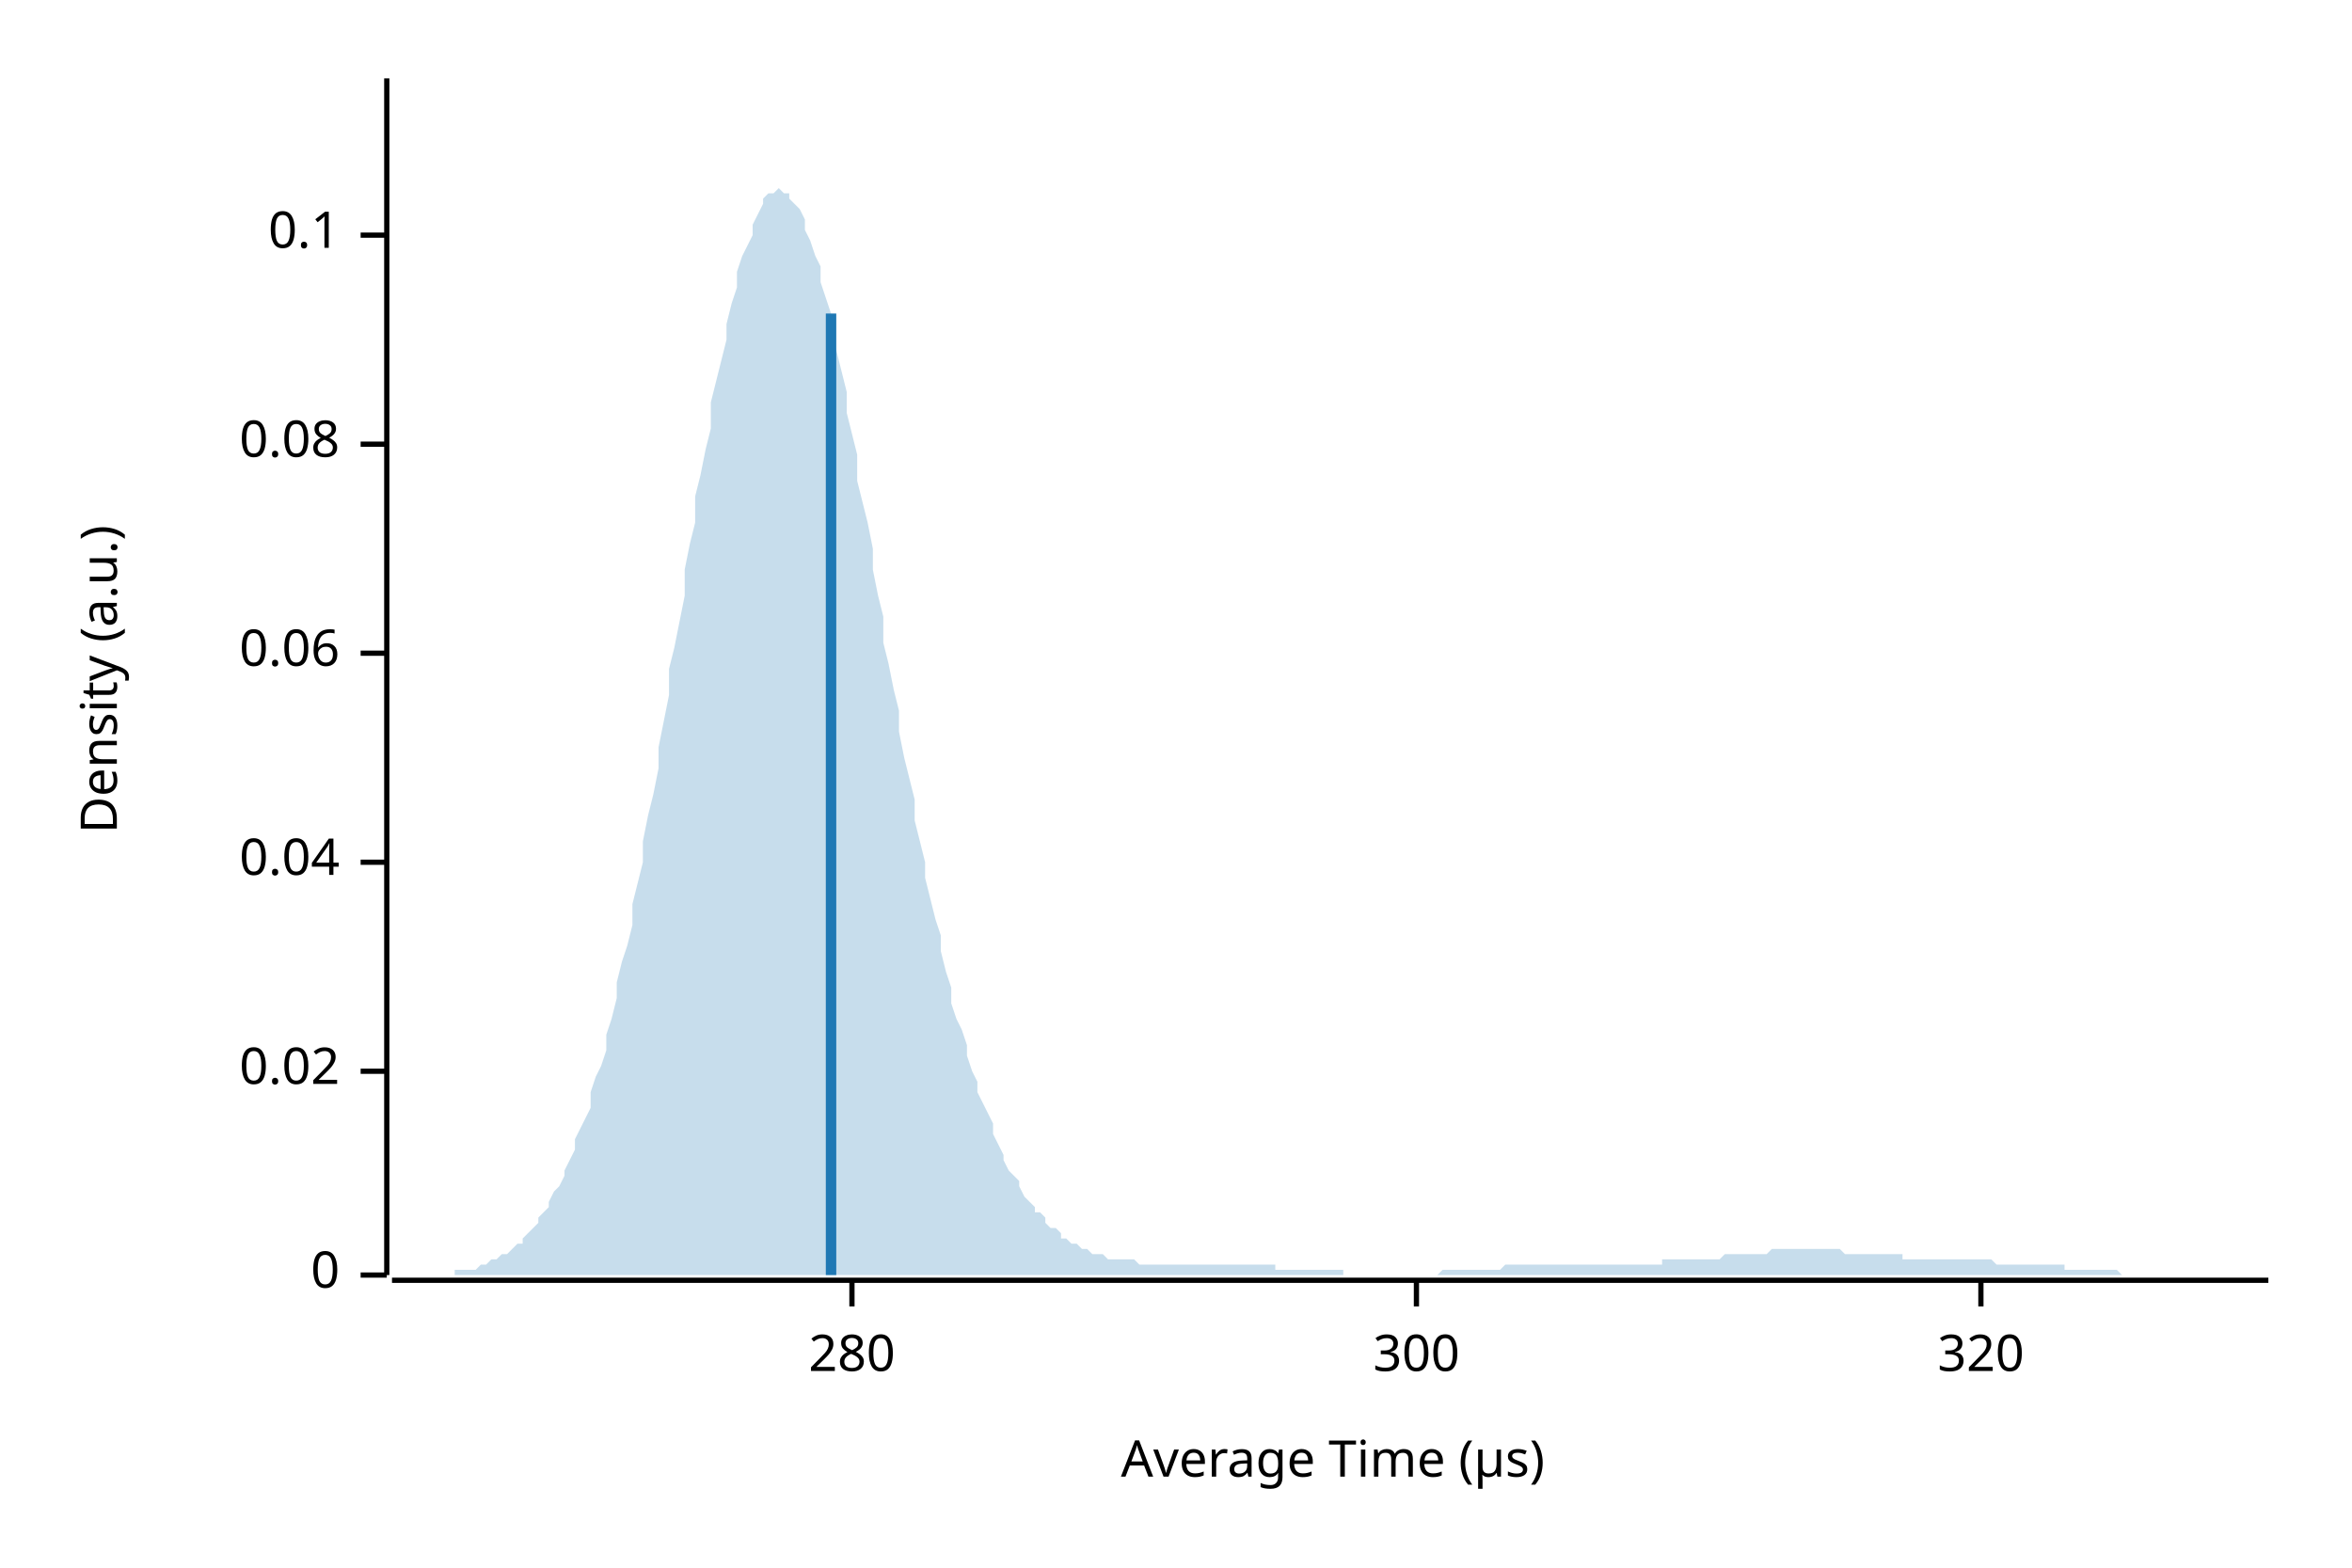
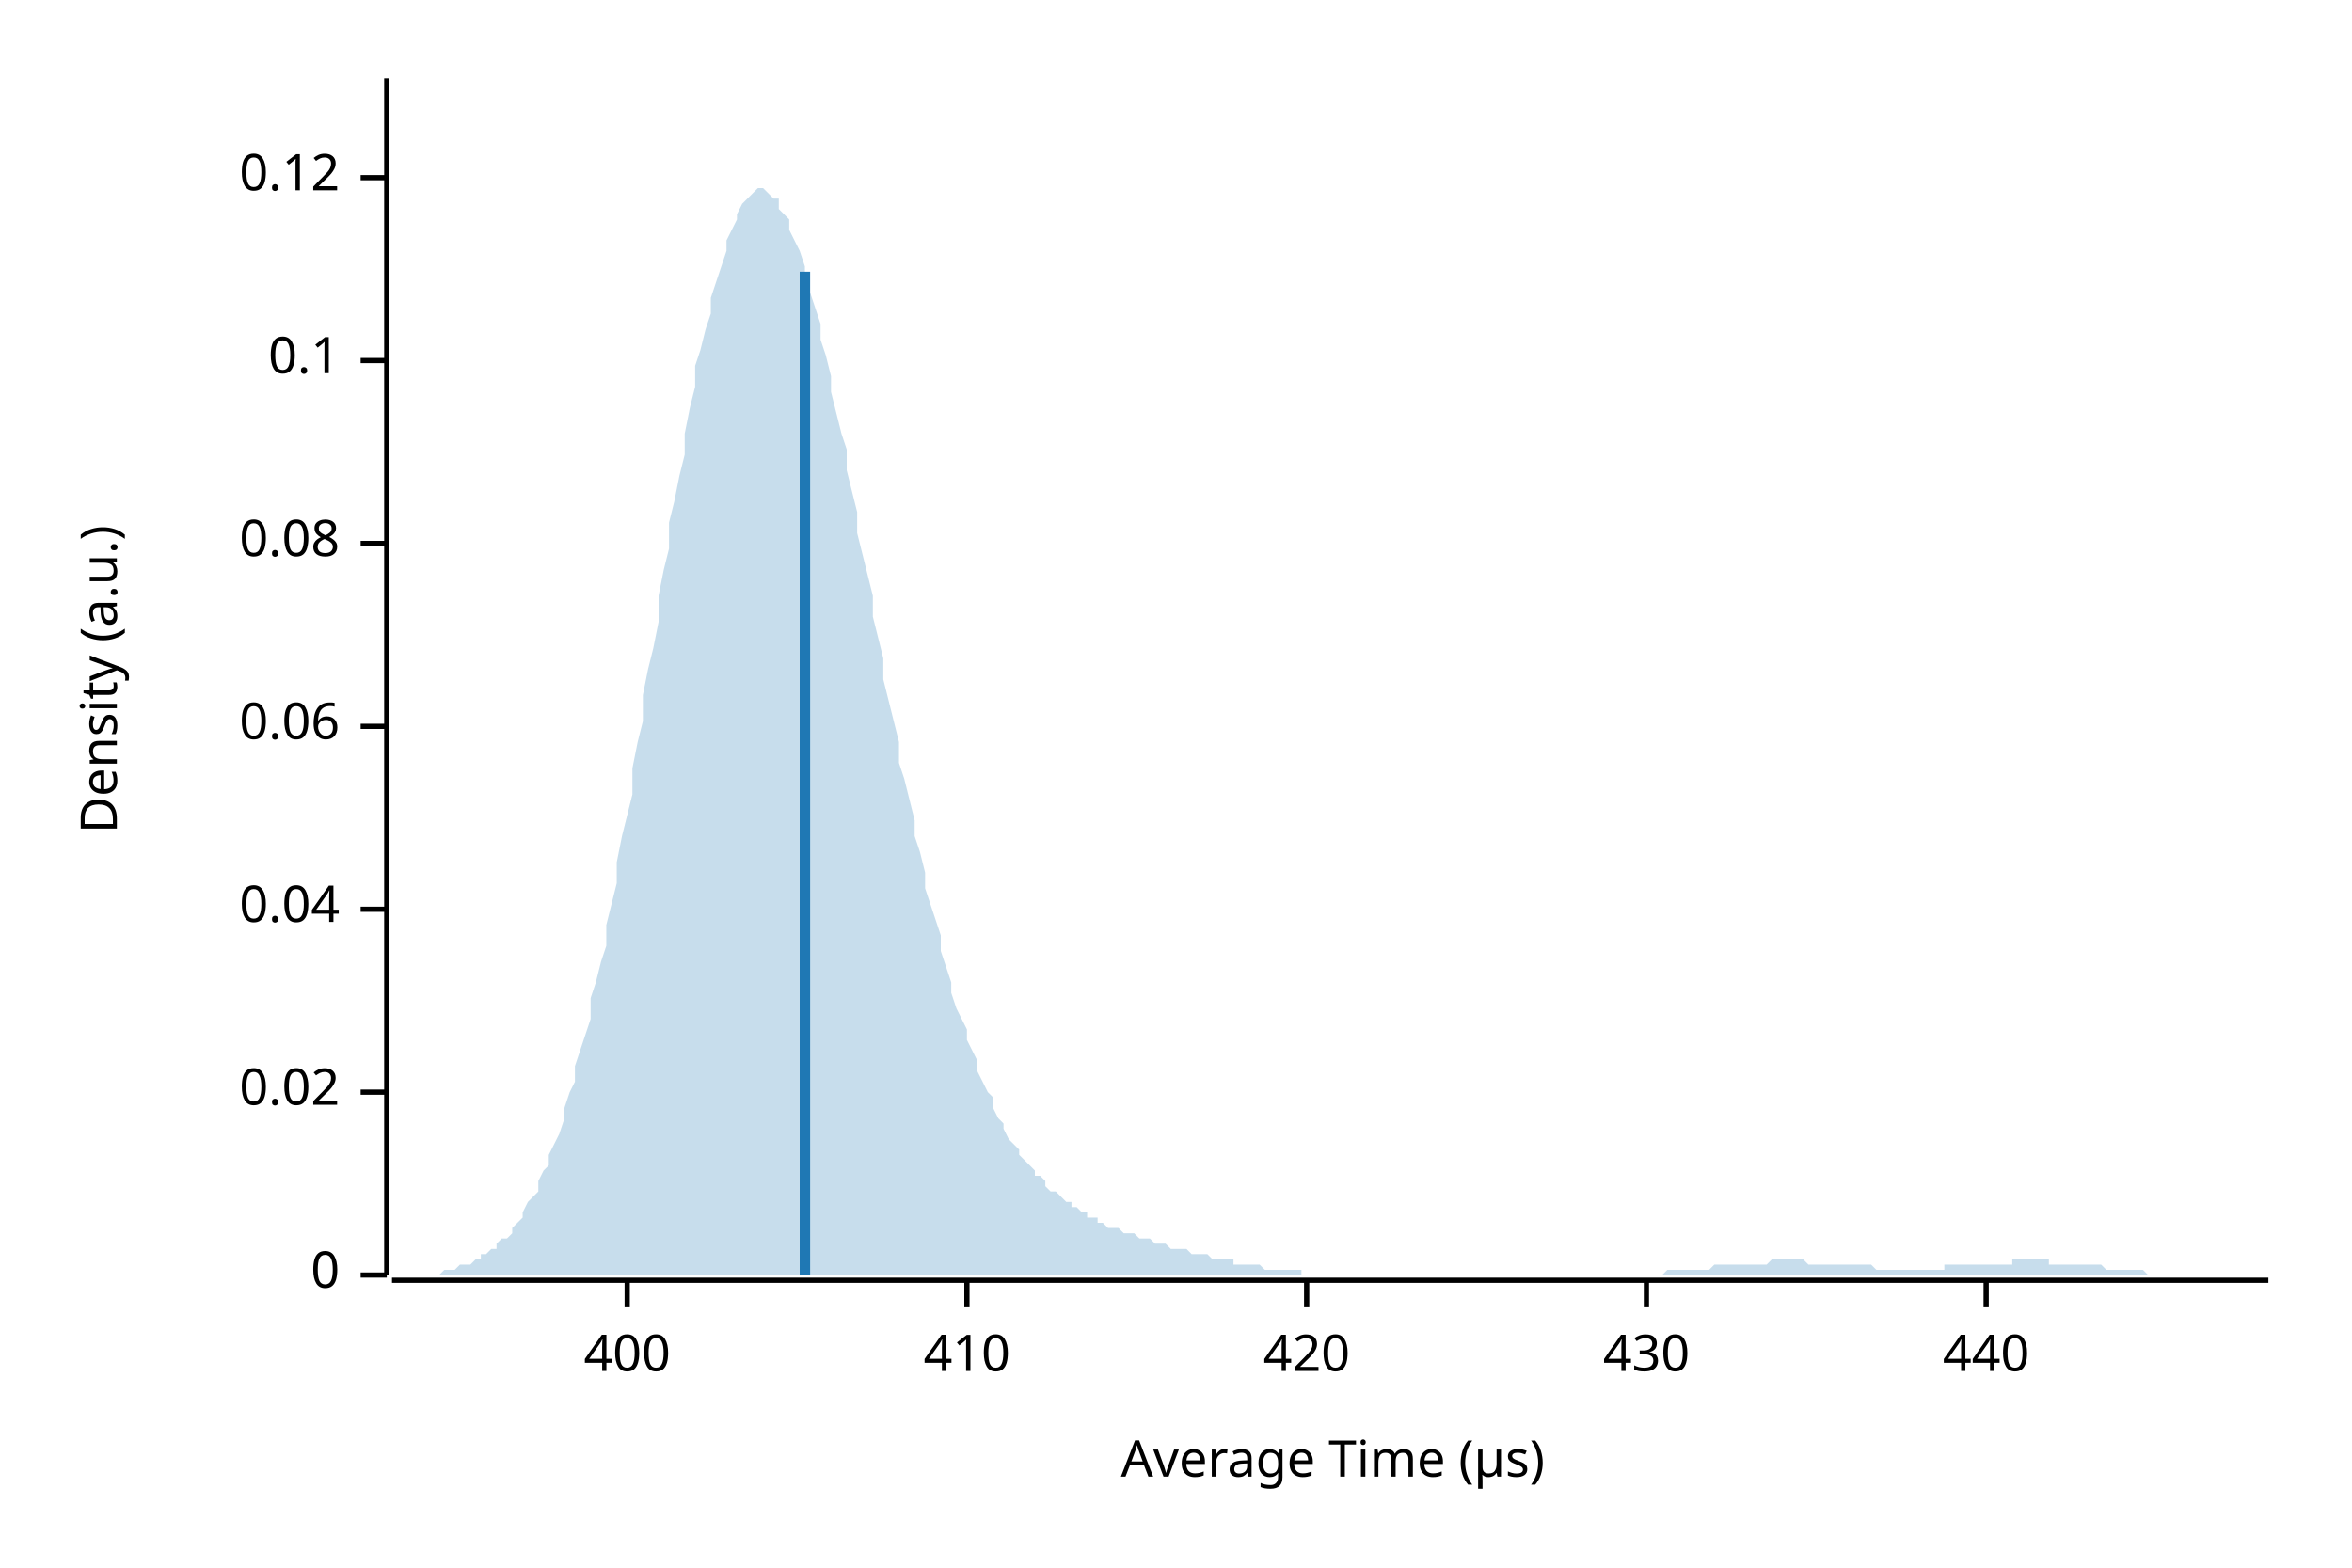
<svg xmlns="http://www.w3.org/2000/svg" width="450" height="300" viewBox="0 0 450 300">
  <text x="15" y="130" dy="0.76em" text-anchor="middle" font-family="sans-serif" font-size="9.677" opacity="1" fill="#000000" transform="rotate(270, 15, 130)">
Density (a.u.)
</text>
  <text x="255" y="285" dy="-0.5ex" text-anchor="middle" font-family="sans-serif" font-size="9.677" opacity="1" fill="#000000">
Average Time (µs)
</text>
  <polyline fill="none" opacity="1" stroke="#000000" stroke-width="1" points="74,15 74,244 " />
  <text x="65" y="244" dy="0.5ex" text-anchor="end" font-family="sans-serif" font-size="9.677" opacity="1" fill="#000000">
0
</text>
  <polyline fill="none" opacity="1" stroke="#000000" stroke-width="1" points="69,244 74,244 " />
-   <text x="65" y="205" dy="0.5ex" text-anchor="end" font-family="sans-serif" font-size="9.677" opacity="1" fill="#000000">
+   <text x="65" y="209" dy="0.5ex" text-anchor="end" font-family="sans-serif" font-size="9.677" opacity="1" fill="#000000">
0.02
</text>
-   <polyline fill="none" opacity="1" stroke="#000000" stroke-width="1" points="69,205 74,205 " />
-   <text x="65" y="165" dy="0.5ex" text-anchor="end" font-family="sans-serif" font-size="9.677" opacity="1" fill="#000000">
+   <polyline fill="none" opacity="1" stroke="#000000" stroke-width="1" points="69,209 74,209 " />
+   <text x="65" y="174" dy="0.5ex" text-anchor="end" font-family="sans-serif" font-size="9.677" opacity="1" fill="#000000">
0.04
</text>
-   <polyline fill="none" opacity="1" stroke="#000000" stroke-width="1" points="69,165 74,165 " />
-   <text x="65" y="125" dy="0.5ex" text-anchor="end" font-family="sans-serif" font-size="9.677" opacity="1" fill="#000000">
+   <polyline fill="none" opacity="1" stroke="#000000" stroke-width="1" points="69,174 74,174 " />
+   <text x="65" y="139" dy="0.5ex" text-anchor="end" font-family="sans-serif" font-size="9.677" opacity="1" fill="#000000">
0.06
</text>
-   <polyline fill="none" opacity="1" stroke="#000000" stroke-width="1" points="69,125 74,125 " />
-   <text x="65" y="85" dy="0.5ex" text-anchor="end" font-family="sans-serif" font-size="9.677" opacity="1" fill="#000000">
+   <polyline fill="none" opacity="1" stroke="#000000" stroke-width="1" points="69,139 74,139 " />
+   <text x="65" y="104" dy="0.5ex" text-anchor="end" font-family="sans-serif" font-size="9.677" opacity="1" fill="#000000">
0.08
</text>
-   <polyline fill="none" opacity="1" stroke="#000000" stroke-width="1" points="69,85 74,85 " />
-   <text x="65" y="45" dy="0.5ex" text-anchor="end" font-family="sans-serif" font-size="9.677" opacity="1" fill="#000000">
+   <polyline fill="none" opacity="1" stroke="#000000" stroke-width="1" points="69,104 74,104 " />
+   <text x="65" y="69" dy="0.5ex" text-anchor="end" font-family="sans-serif" font-size="9.677" opacity="1" fill="#000000">
0.1
</text>
-   <polyline fill="none" opacity="1" stroke="#000000" stroke-width="1" points="69,45 74,45 " />
+   <polyline fill="none" opacity="1" stroke="#000000" stroke-width="1" points="69,69 74,69 " />
+   <text x="65" y="34" dy="0.5ex" text-anchor="end" font-family="sans-serif" font-size="9.677" opacity="1" fill="#000000">
+ 0.12
+ </text>
+   <polyline fill="none" opacity="1" stroke="#000000" stroke-width="1" points="69,34 74,34 " />
  <polyline fill="none" opacity="1" stroke="#000000" stroke-width="1" points="75,245 434,245 " />
-   <text x="163" y="255" dy="0.76em" text-anchor="middle" font-family="sans-serif" font-size="9.677" opacity="1" fill="#000000">
- 280
+   <text x="120" y="255" dy="0.76em" text-anchor="middle" font-family="sans-serif" font-size="9.677" opacity="1" fill="#000000">
+ 400
</text>
-   <polyline fill="none" opacity="1" stroke="#000000" stroke-width="1" points="163,245 163,250 " />
-   <text x="271" y="255" dy="0.76em" text-anchor="middle" font-family="sans-serif" font-size="9.677" opacity="1" fill="#000000">
- 300
+   <polyline fill="none" opacity="1" stroke="#000000" stroke-width="1" points="120,245 120,250 " />
+   <text x="185" y="255" dy="0.76em" text-anchor="middle" font-family="sans-serif" font-size="9.677" opacity="1" fill="#000000">
+ 410
</text>
-   <polyline fill="none" opacity="1" stroke="#000000" stroke-width="1" points="271,245 271,250 " />
-   <text x="379" y="255" dy="0.76em" text-anchor="middle" font-family="sans-serif" font-size="9.677" opacity="1" fill="#000000">
- 320
+   <polyline fill="none" opacity="1" stroke="#000000" stroke-width="1" points="185,245 185,250 " />
+   <text x="250" y="255" dy="0.76em" text-anchor="middle" font-family="sans-serif" font-size="9.677" opacity="1" fill="#000000">
+ 420
</text>
-   <polyline fill="none" opacity="1" stroke="#000000" stroke-width="1" points="379,245 379,250 " />
-   <polygon opacity="0.25" fill="#1F78B4" points="75,244 75,244 76,244 77,244 77,244 78,244 79,244 80,244 80,244 81,244 82,244 82,244 83,244 84,244 85,244 85,244 86,244 87,244 87,243 88,243 89,243 90,243 90,243 91,243 92,242 92,242 93,242 94,241 95,241 95,241 96,240 97,240 98,239 98,239 99,238 100,238 100,237 101,236 102,235 103,234 103,233 104,232 105,231 105,230 106,228 107,227 108,225 108,224 109,222 110,220 110,218 111,216 112,214 113,212 113,209 114,206 115,204 116,201 116,198 117,195 118,191 118,188 119,184 120,181 121,177 121,173 122,169 123,165 123,161 124,156 125,152 126,147 126,143 127,138 128,133 128,128 129,124 130,119 131,114 131,109 132,104 133,100 133,95 134,91 135,86 136,82 136,77 137,73 138,69 139,65 139,62 140,58 141,55 141,52 142,49 143,47 144,45 144,43 145,41 146,39 146,38 147,37 148,37 149,36 149,36 150,37 151,37 151,38 152,39 153,40 154,42 154,44 155,46 156,49 157,51 157,54 158,57 159,60 159,64 160,67 161,71 162,75 162,79 163,83 164,87 164,92 165,96 166,100 167,105 167,109 168,114 169,118 169,123 170,127 171,132 172,136 172,140 173,145 174,149 175,153 175,157 176,161 177,165 177,168 178,172 179,176 180,179 180,182 181,186 182,189 182,192 183,195 184,197 185,200 185,202 186,205 187,207 187,209 188,211 189,213 190,215 190,217 191,219 192,221 192,222 193,224 194,225 195,226 195,227 196,229 197,230 198,231 198,232 199,232 200,233 200,234 201,235 202,235 203,236 203,237 204,237 205,238 205,238 206,238 207,239 208,239 208,239 209,240 210,240 210,240 211,240 212,241 213,241 213,241 214,241 215,241 216,241 216,241 217,241 218,242 218,242 219,242 220,242 221,242 221,242 222,242 223,242 223,242 224,242 225,242 226,242 226,242 227,242 228,242 228,242 229,242 230,242 231,242 231,242 232,242 233,242 233,242 234,242 235,242 236,242 236,242 237,242 238,242 239,242 239,242 240,242 241,242 241,242 242,242 243,242 244,242 244,243 245,243 246,243 246,243 247,243 248,243 249,243 249,243 250,243 251,243 251,243 252,243 253,243 254,243 254,243 255,243 256,243 257,243 257,244 258,244 259,244 259,244 260,244 261,244 262,244 262,244 263,244 264,244 264,244 265,244 266,244 267,244 267,244 268,244 269,244 269,244 270,244 271,244 272,244 272,244 273,244 274,244 275,244 275,244 276,243 277,243 277,243 278,243 279,243 280,243 280,243 281,243 282,243 282,243 283,243 284,243 285,243 285,243 286,243 287,243 287,243 288,242 289,242 290,242 290,242 291,242 292,242 292,242 293,242 294,242 295,242 295,242 296,242 297,242 298,242 298,242 299,242 300,242 300,242 301,242 302,242 303,242 303,242 304,242 305,242 305,242 306,242 307,242 308,242 308,242 309,242 310,242 310,242 311,242 312,242 313,242 313,242 314,242 315,242 316,242 316,242 317,242 318,242 318,241 319,241 320,241 321,241 321,241 322,241 323,241 323,241 324,241 325,241 326,241 326,241 327,241 328,241 328,241 329,241 330,240 331,240 331,240 332,240 333,240 333,240 334,240 335,240 336,240 336,240 337,240 338,240 339,239 339,239 340,239 341,239 341,239 342,239 343,239 344,239 344,239 345,239 346,239 346,239 347,239 348,239 349,239 349,239 350,239 351,239 351,239 352,239 353,240 354,240 354,240 355,240 356,240 357,240 357,240 358,240 359,240 359,240 360,240 361,240 362,240 362,240 363,240 364,240 364,241 365,241 366,241 367,241 367,241 368,241 369,241 369,241 370,241 371,241 372,241 372,241 373,241 374,241 375,241 375,241 376,241 377,241 377,241 378,241 379,241 380,241 380,241 381,241 382,242 382,242 383,242 384,242 385,242 385,242 386,242 387,242 387,242 388,242 389,242 390,242 390,242 391,242 392,242 392,242 393,242 394,242 395,242 395,243 396,243 397,243 398,243 398,243 399,243 400,243 400,243 401,243 402,243 403,243 403,243 404,243 405,243 405,243 406,244 407,244 408,244 408,244 409,244 410,244 410,244 411,244 412,244 413,244 413,244 414,244 415,244 416,244 416,244 417,244 418,244 418,244 419,244 420,244 421,244 421,244 422,244 423,244 423,244 424,244 425,244 426,244 426,244 427,244 428,244 428,244 429,244 430,244 431,244 431,244 432,244 433,244 434,244 434,244 75,244 " />
-   <polyline fill="none" opacity="1" stroke="#1F78B4" stroke-width="2" points="159,244 159,60 " />
+   <polyline fill="none" opacity="1" stroke="#000000" stroke-width="1" points="250,245 250,250 " />
+   <text x="315" y="255" dy="0.76em" text-anchor="middle" font-family="sans-serif" font-size="9.677" opacity="1" fill="#000000">
+ 430
+ </text>
+   <polyline fill="none" opacity="1" stroke="#000000" stroke-width="1" points="315,245 315,250 " />
+   <text x="380" y="255" dy="0.76em" text-anchor="middle" font-family="sans-serif" font-size="9.677" opacity="1" fill="#000000">
+ 440
+ </text>
+   <polyline fill="none" opacity="1" stroke="#000000" stroke-width="1" points="380,245 380,250 " />
+   <polygon opacity="0.25" fill="#1F78B4" points="75,244 75,244 76,244 77,244 77,244 78,244 79,244 80,244 80,244 81,244 82,244 82,244 83,244 84,244 85,243 85,243 86,243 87,243 87,243 88,242 89,242 90,242 90,242 91,241 92,241 92,240 93,240 94,239 95,239 95,238 96,237 97,237 98,236 98,235 99,234 100,233 100,232 101,230 102,229 103,228 103,226 104,224 105,223 105,221 106,219 107,217 108,214 108,212 109,209 110,207 110,204 111,201 112,198 113,195 113,191 114,188 115,184 116,181 116,177 117,173 118,169 118,165 119,160 120,156 121,152 121,147 122,142 123,138 123,133 124,128 125,124 126,119 126,114 127,109 128,105 128,100 129,96 130,91 131,87 131,83 132,78 133,74 133,70 134,67 135,63 136,60 136,57 137,54 138,51 139,48 139,46 140,44 141,42 141,41 142,39 143,38 144,37 144,37 145,36 146,36 146,36 147,37 148,38 149,38 149,40 150,41 151,42 151,44 152,46 153,48 154,51 154,53 155,56 156,59 157,62 157,65 158,68 159,72 159,75 160,79 161,83 162,86 162,90 163,94 164,98 164,102 165,106 166,110 167,114 167,118 168,122 169,126 169,130 170,134 171,138 172,142 172,146 173,149 174,153 175,157 175,160 176,163 177,167 177,170 178,173 179,176 180,179 180,182 181,185 182,188 182,190 183,193 184,195 185,197 185,199 186,201 187,203 187,205 188,207 189,209 190,210 190,212 191,214 192,215 192,216 193,218 194,219 195,220 195,221 196,222 197,223 198,224 198,225 199,225 200,226 200,227 201,228 202,228 203,229 203,229 204,230 205,230 205,231 206,231 207,232 208,232 208,233 209,233 210,233 210,234 211,234 212,235 213,235 213,235 214,235 215,236 216,236 216,236 217,236 218,237 218,237 219,237 220,237 221,238 221,238 222,238 223,238 223,238 224,239 225,239 226,239 226,239 227,239 228,240 228,240 229,240 230,240 231,240 231,240 232,241 233,241 233,241 234,241 235,241 236,241 236,242 237,242 238,242 239,242 239,242 240,242 241,242 241,242 242,243 243,243 244,243 244,243 245,243 246,243 246,243 247,243 248,243 249,243 249,244 250,244 251,244 251,244 252,244 253,244 254,244 254,244 255,244 256,244 257,244 257,244 258,244 259,244 259,244 260,244 261,244 262,244 262,244 263,244 264,244 264,244 265,244 266,244 267,244 267,244 268,244 269,244 269,244 270,244 271,244 272,244 272,244 273,244 274,244 275,244 275,244 276,244 277,244 277,244 278,244 279,244 280,244 280,244 281,244 282,244 282,244 283,244 284,244 285,244 285,244 286,244 287,244 287,244 288,244 289,244 290,244 290,244 291,244 292,244 292,244 293,244 294,244 295,244 295,244 296,244 297,244 298,244 298,244 299,244 300,244 300,244 301,244 302,244 303,244 303,244 304,244 305,244 305,244 306,244 307,244 308,244 308,244 309,244 310,244 310,244 311,244 312,244 313,244 313,244 314,244 315,244 316,244 316,244 317,244 318,244 318,244 319,243 320,243 321,243 321,243 322,243 323,243 323,243 324,243 325,243 326,243 326,243 327,243 328,242 328,242 329,242 330,242 331,242 331,242 332,242 333,242 333,242 334,242 335,242 336,242 336,242 337,242 338,242 339,241 339,241 340,241 341,241 341,241 342,241 343,241 344,241 344,241 345,241 346,242 346,242 347,242 348,242 349,242 349,242 350,242 351,242 351,242 352,242 353,242 354,242 354,242 355,242 356,242 357,242 357,242 358,242 359,243 359,243 360,243 361,243 362,243 362,243 363,243 364,243 364,243 365,243 366,243 367,243 367,243 368,243 369,243 369,243 370,243 371,243 372,243 372,242 373,242 374,242 375,242 375,242 376,242 377,242 377,242 378,242 379,242 380,242 380,242 381,242 382,242 382,242 383,242 384,242 385,242 385,241 386,241 387,241 387,241 388,241 389,241 390,241 390,241 391,241 392,241 392,242 393,242 394,242 395,242 395,242 396,242 397,242 398,242 398,242 399,242 400,242 400,242 401,242 402,242 403,243 403,243 404,243 405,243 405,243 406,243 407,243 408,243 408,243 409,243 410,243 410,243 411,244 412,244 413,244 413,244 414,244 415,244 416,244 416,244 417,244 418,244 418,244 419,244 420,244 421,244 421,244 422,244 423,244 423,244 424,244 425,244 426,244 426,244 427,244 428,244 428,244 429,244 430,244 431,244 431,244 432,244 433,244 434,244 434,244 75,244 " />
+   <polyline fill="none" opacity="1" stroke="#1F78B4" stroke-width="2" points="154,244 154,52 " />
</svg>
